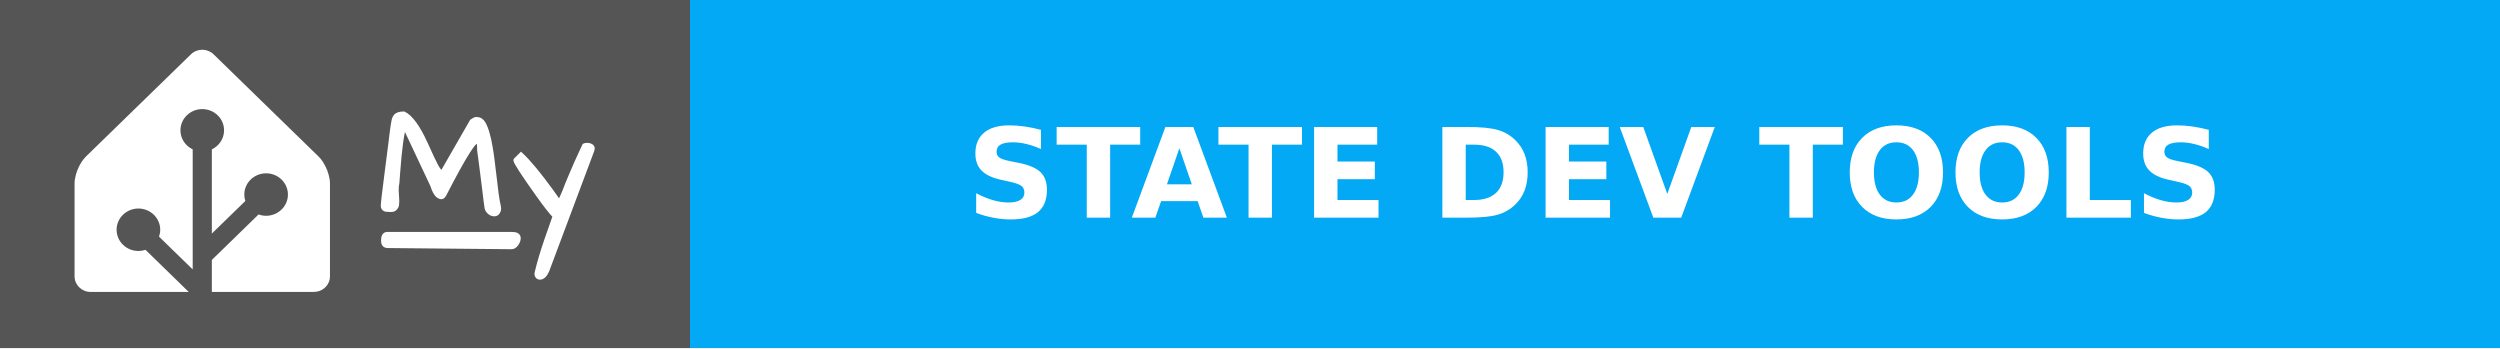
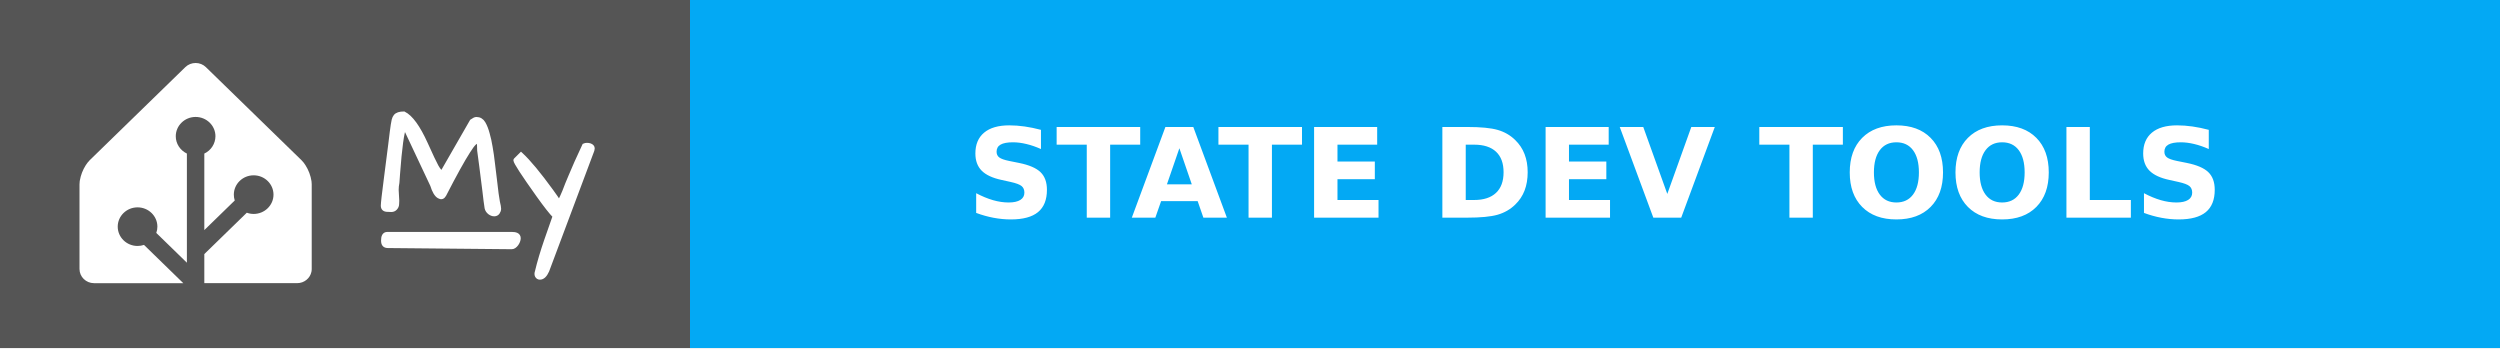
<svg xmlns="http://www.w3.org/2000/svg" width="201" height="28" aria-label="MY: STATE DEV TOOLS" style="border-radius:4px">
  <g shape-rendering="crispEdges">
    <path fill="#555" d="M0 0h55.5v28H0z" />
    <path fill="#03a9f4" d="M55.5 0H201v28H55.5z" />
  </g>
  <g fill="#fff" font-family="Verdana,Geneva,DejaVu Sans,sans-serif" font-size="100" text-anchor="middle" text-rendering="geometricPrecision">
-     <path d="M16.262 4c-.329 0-.658.122-.907.364l-8.452 8.227a2.81 2.81 0 0 0-.353.442 4.032 3.823 0 0 0-.527 1.37c-.003.018-.008.036-.01.052a2.049 2.049 0 0 0-.018.27v7.495c0 .687.577 1.25 1.283 1.25h7.894l-3.475-3.384a1.7 1.613 0 0 1-.569.093c-.967 0-1.754-.766-1.754-1.707 0-.94.787-1.707 1.754-1.707s1.754.766 1.754 1.707c0 .194-.035.38-.097.554l2.707 2.634V12.01a1.806 1.713 0 0 1-.984-1.533c0-.94.787-1.706 1.754-1.706s1.754.766 1.754 1.707c0 .673-.402 1.253-.984 1.532v6.769l2.691-2.62a1.847 1.751 0 0 1-.081-.517c0-.942.787-1.708 1.754-1.708.966 0 1.754.766 1.754 1.708 0 .941-.788 1.707-1.754 1.707-.214 0-.419-.04-.607-.108l-3.757 3.658v2.57h8.214c.618 0 1.137-.43 1.257-.997.017-.081.026-.165.026-.25v-7.497a2.234 2.118 0 0 0-.019-.268 4.01 3.802 0 0 0-.536-1.422 3.061 2.902 0 0 0-.17-.24 2.244 2.127 0 0 0-.183-.202L17.17 4.364A1.262 1.197 0 0 0 16.262 4z" />
+     <path d="M15.727 5.065c-.3 0-.598.11-.825.331l-7.685 7.48a2.555 2.555 0 0 0-.32.402 3.666 3.476 0 0 0-.48 1.246c-.002.016-.007.032-.008.047a1.863 1.863 0 0 0-.017.245v6.815c0 .624.525 1.136 1.167 1.136h7.178l-3.16-3.077a1.546 1.466 0 0 1-.517.086c-.88 0-1.595-.697-1.595-1.553 0-.855.716-1.552 1.595-1.552s1.594.697 1.594 1.552a1.5 1.5 0 0 1-.088.504l2.46 2.395v-8.775a1.642 1.557 0 0 1-.894-1.393c0-.855.716-1.552 1.595-1.552s1.595.697 1.595 1.552a1.55 1.55 0 0 1-.895 1.393V18.5l2.447-2.382a1.68 1.592 0 0 1-.074-.47c0-.856.715-1.553 1.594-1.553.88 0 1.595.697 1.595 1.553s-.716 1.553-1.595 1.553a1.61 1.61 0 0 1-.551-.099l-3.416 3.326v2.337h7.468c.562 0 1.034-.39 1.143-.907.015-.074.024-.15.024-.228v-6.815a2.031 1.926 0 0 0-.017-.244 3.646 3.457 0 0 0-.488-1.293 2.783 2.639 0 0 0-.155-.218 2.04 1.934 0 0 0-.166-.184l-7.685-7.48a1.148 1.088 0 0 0-.824-.332z" />
    <g style="stroke-width:.3;stroke:#fff">
      <path d="m31.903 15.27.048.872q0 .072-.012.263 0 .191-.143.347-.132.143-.335.143-.192 0-.3-.012-.394 0-.394-.347 0-.287.263-2.307.263-2.032.335-2.618l.12-.98q.06-.407.083-.598.024-.192.072-.383.048-.191.144-.31.179-.228.693-.228.86.43 1.77 2.44.645 1.434.86 1.816.215.383.419.526l2.39-4.16q.252-.18.383-.18.383 0 .586.347.203.347.335.85.143.49.239 1.087.107.598.18 1.255.083.646.155 1.268.167 1.494.25 1.876.096.383.096.55 0 .156-.107.311-.108.144-.3.144-.19 0-.382-.144-.191-.155-.239-.37-.036-.227-.084-.586-.035-.359-.095-.801-.06-.454-.12-.945-.06-.502-.12-.956l-.107-.801-.072-.538q0-.24-.012-.442-.012-.204-.095-.251-.084-.048-.263.12-.168.155-.478.645-.67 1.04-1.937 3.503-.168.298-.443.131-.322-.18-.55-.92l-2.2-4.675q-.286.574-.525 3.802-.036.394-.048.67-.06.298-.06.585zM44.007 21.773q-.251.562-.598.562-.168 0-.251-.156-.072-.143 0-.346.263-1.112.753-2.535.502-1.423.67-1.913-.419-.418-1.316-1.674-1.84-2.582-1.84-2.833 0-.012.011-.024l.455-.454q.944.873 2.462 2.965.383.526.61.884.251-.502.395-.86l.227-.586.25-.598q.407-.992 1.125-2.522.107-.048.227-.048.299 0 .43.155.048.06.048.144 0 .071-.024.143zM31.14 18.797h10.006c.28 0 .57.055.57.357s-.29.735-.57.733l-9.962-.094c-.28-.003-.396-.15-.396-.451 0-.302.073-.545.353-.545z" />
    </g>
    <text x="1282.5" y="175" font-weight="bold" textLength="1215" transform="scale(.1)">STATE DEV TOOLS</text>
  </g>
</svg>
